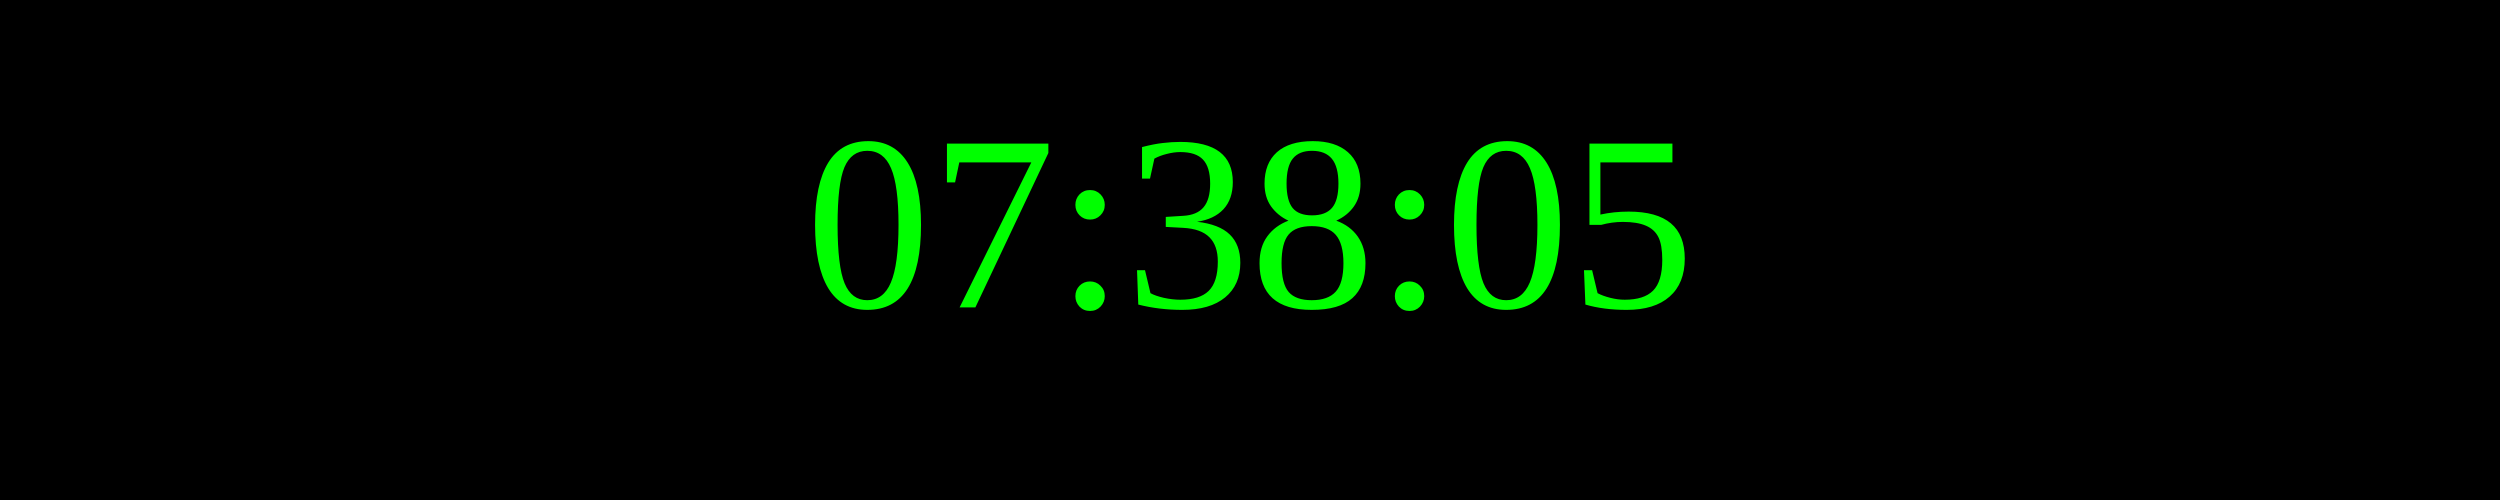
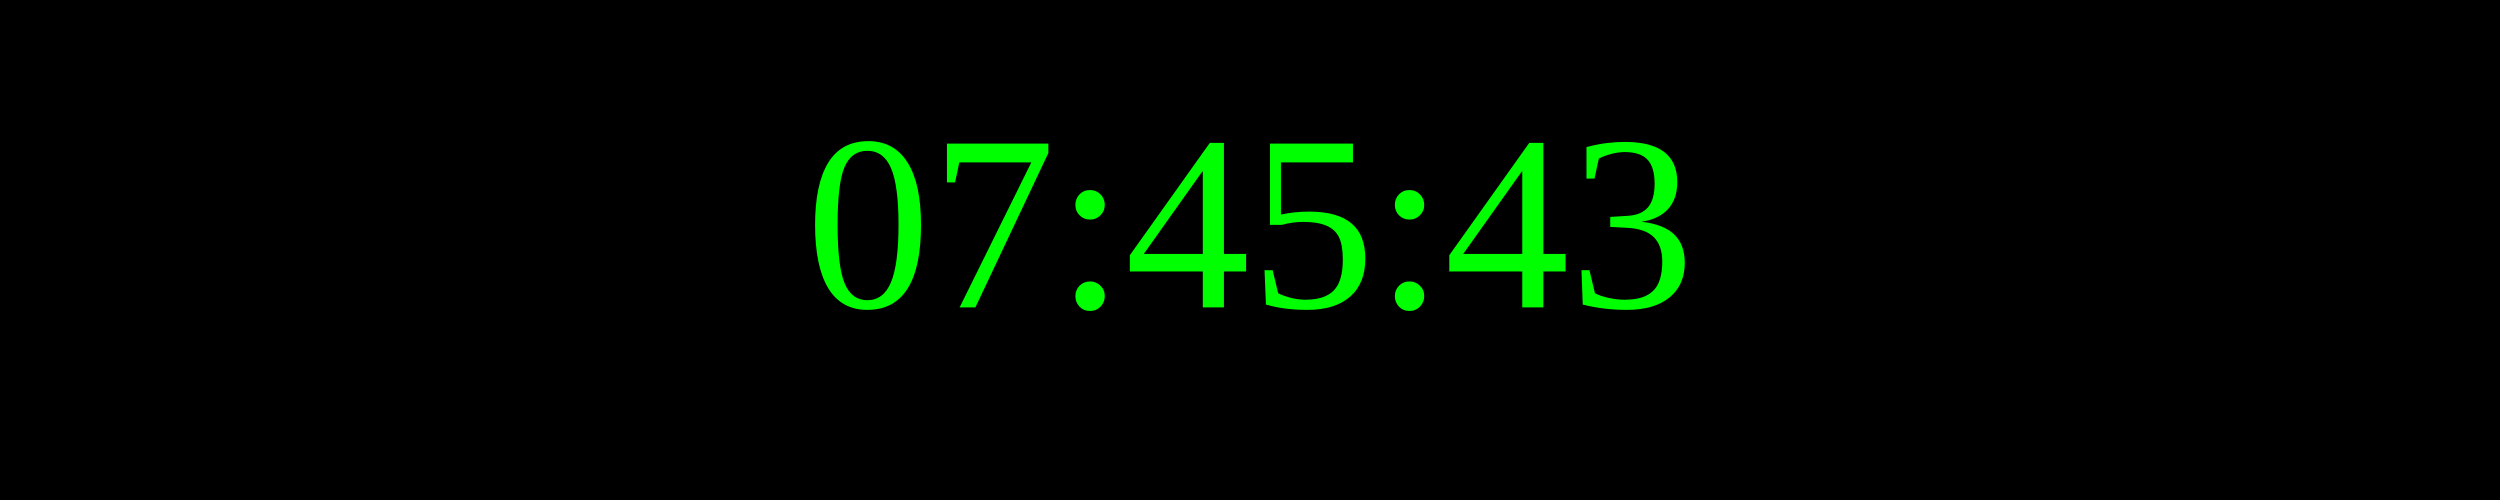
<svg xmlns="http://www.w3.org/2000/svg" width="250" height="50">
  <rect width="100%" height="100%" fill="black" />
  <text x="50%" y="50%" font-size="25" fill="lime" text-anchor="middle" dominant-baseline="middle">
- 07:38:05
+ 07:45:43
</text>
</svg>
